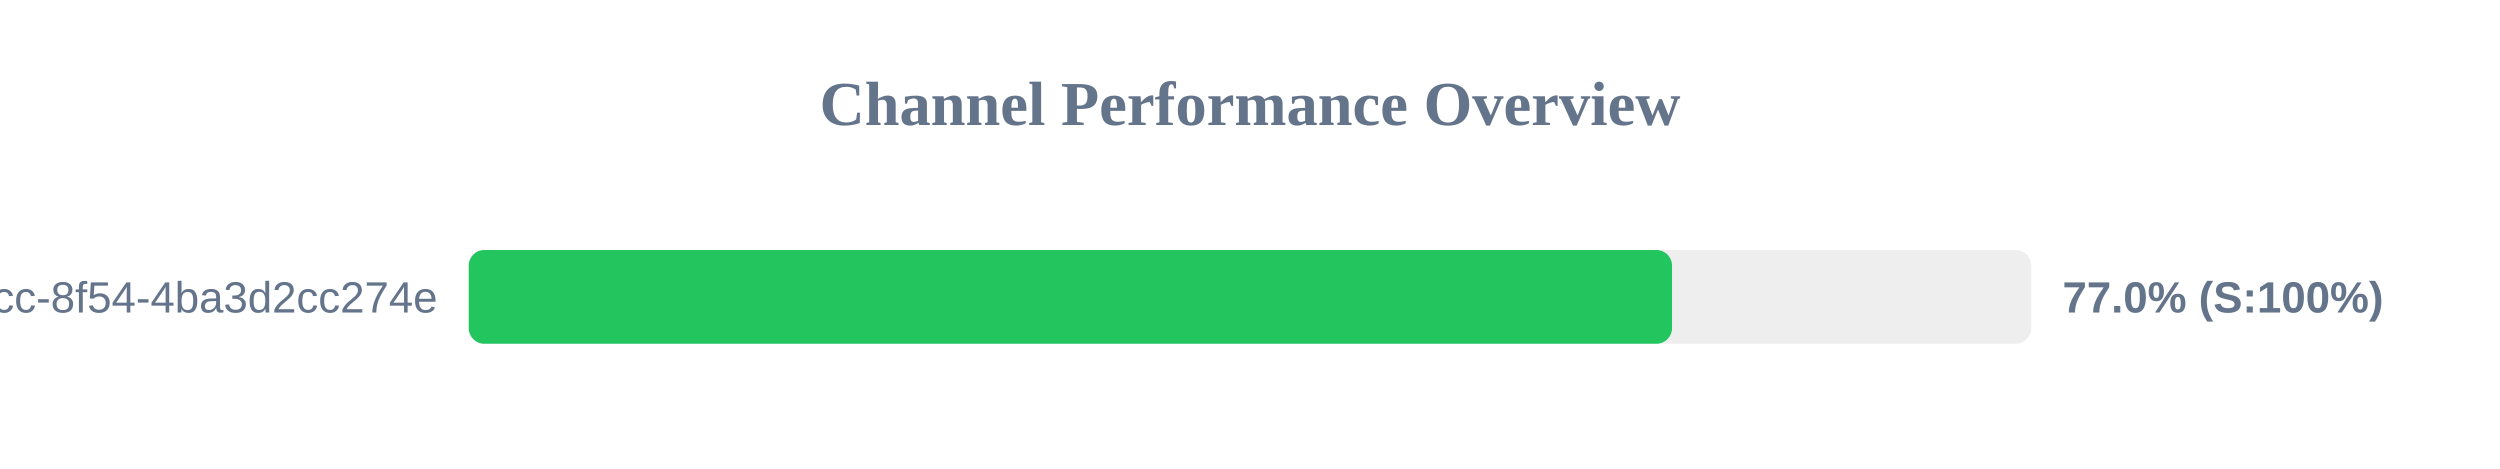
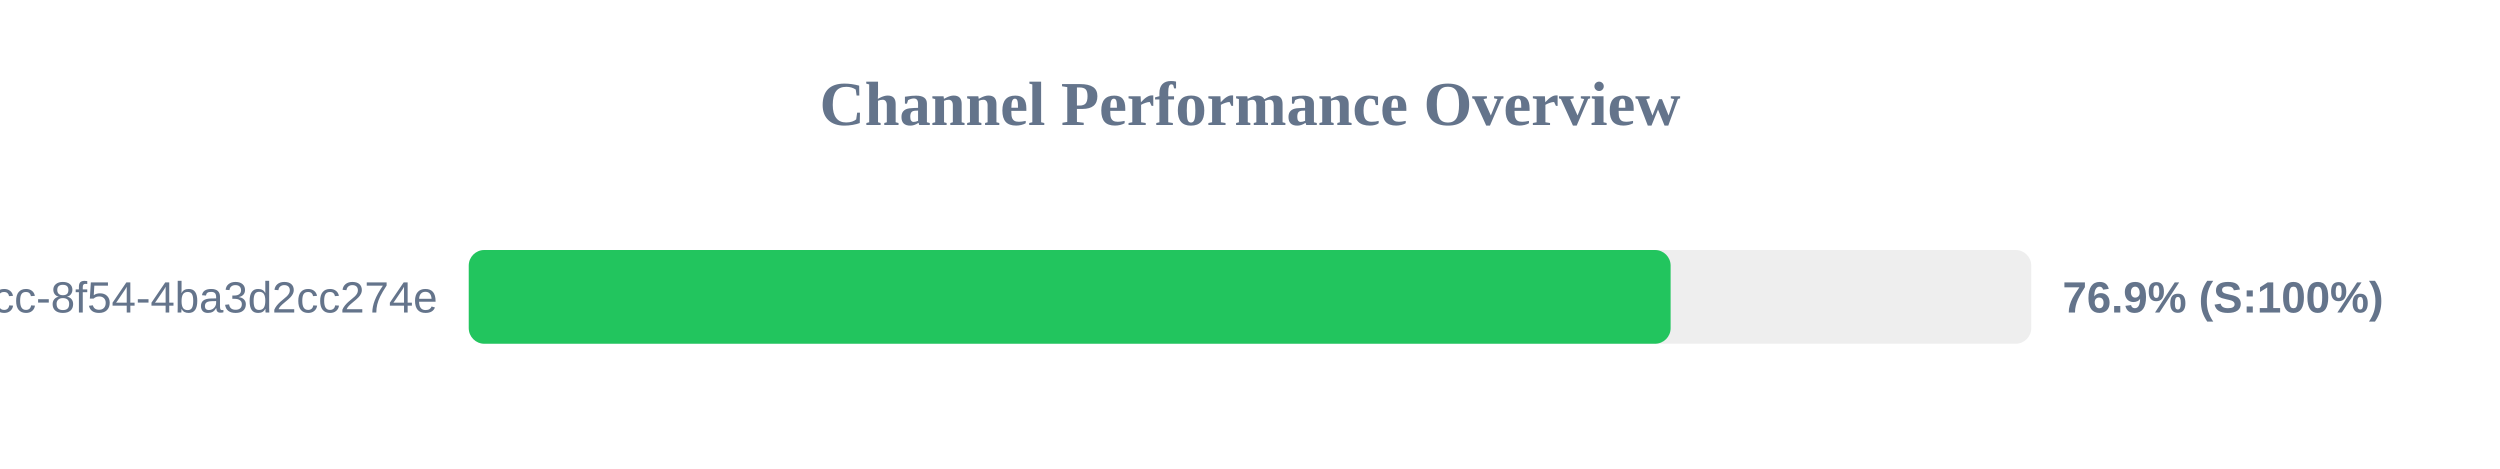
<svg xmlns="http://www.w3.org/2000/svg" width="800" height="150" version="1.1">
  <style>
        .row { font: 14px Arial; fill: #64748b; }
        .score { font: bold 14px Arial; fill: #64748b; }
    </style>
  <text x="400" y="40" text-anchor="middle" font-size="20px" font-weight="bold" fill="#64748b">Channel Performance Overview</text>
  <rect x="150" y="80" width="500" height="30" fill="#eee" rx="5" />
-   <rect x="150" y="80" width="385.05" height="30" fill="#22c55e" rx="5" />
+   <rect x="150" y="80" width="384.6" height="30" fill="#22c55e" rx="5" />
  <text x="140" y="100" text-anchor="end" class="row">?uuid=45cc0b3a-0adb-4dcc-8f54-4ba3d2cc274e</text>
-   <text x="660" y="100" text-anchor="start" class="score">77.0% (S:100%)</text>
+   <text x="660" y="100" text-anchor="start" class="score">76.9% (S:100%)</text>
</svg>
